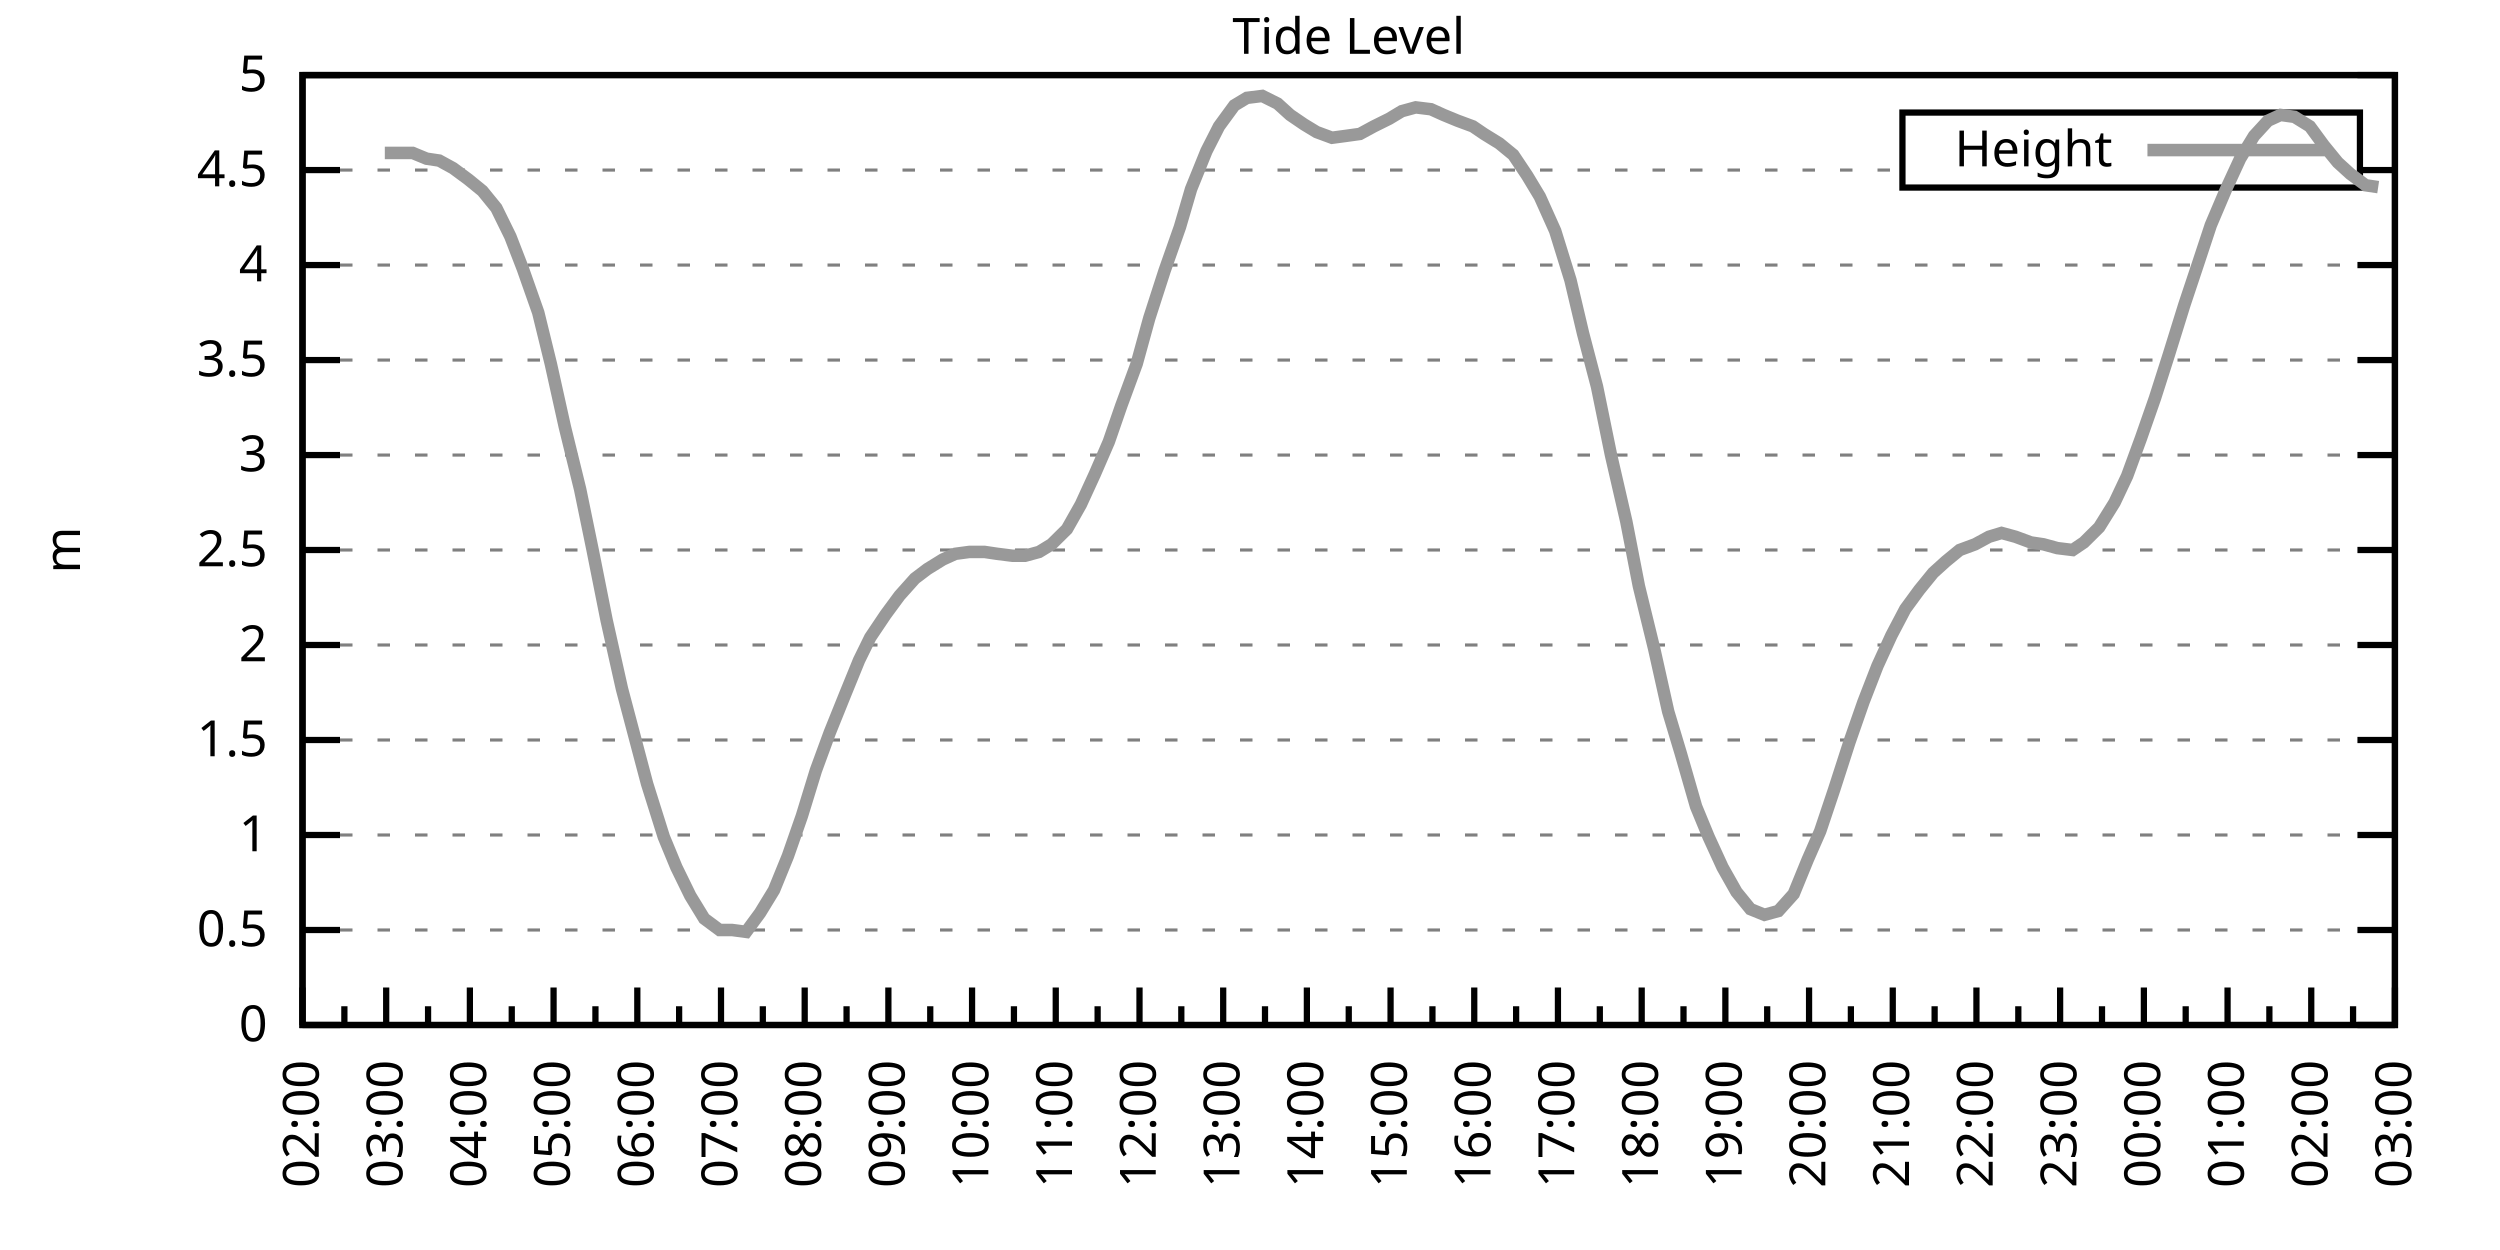
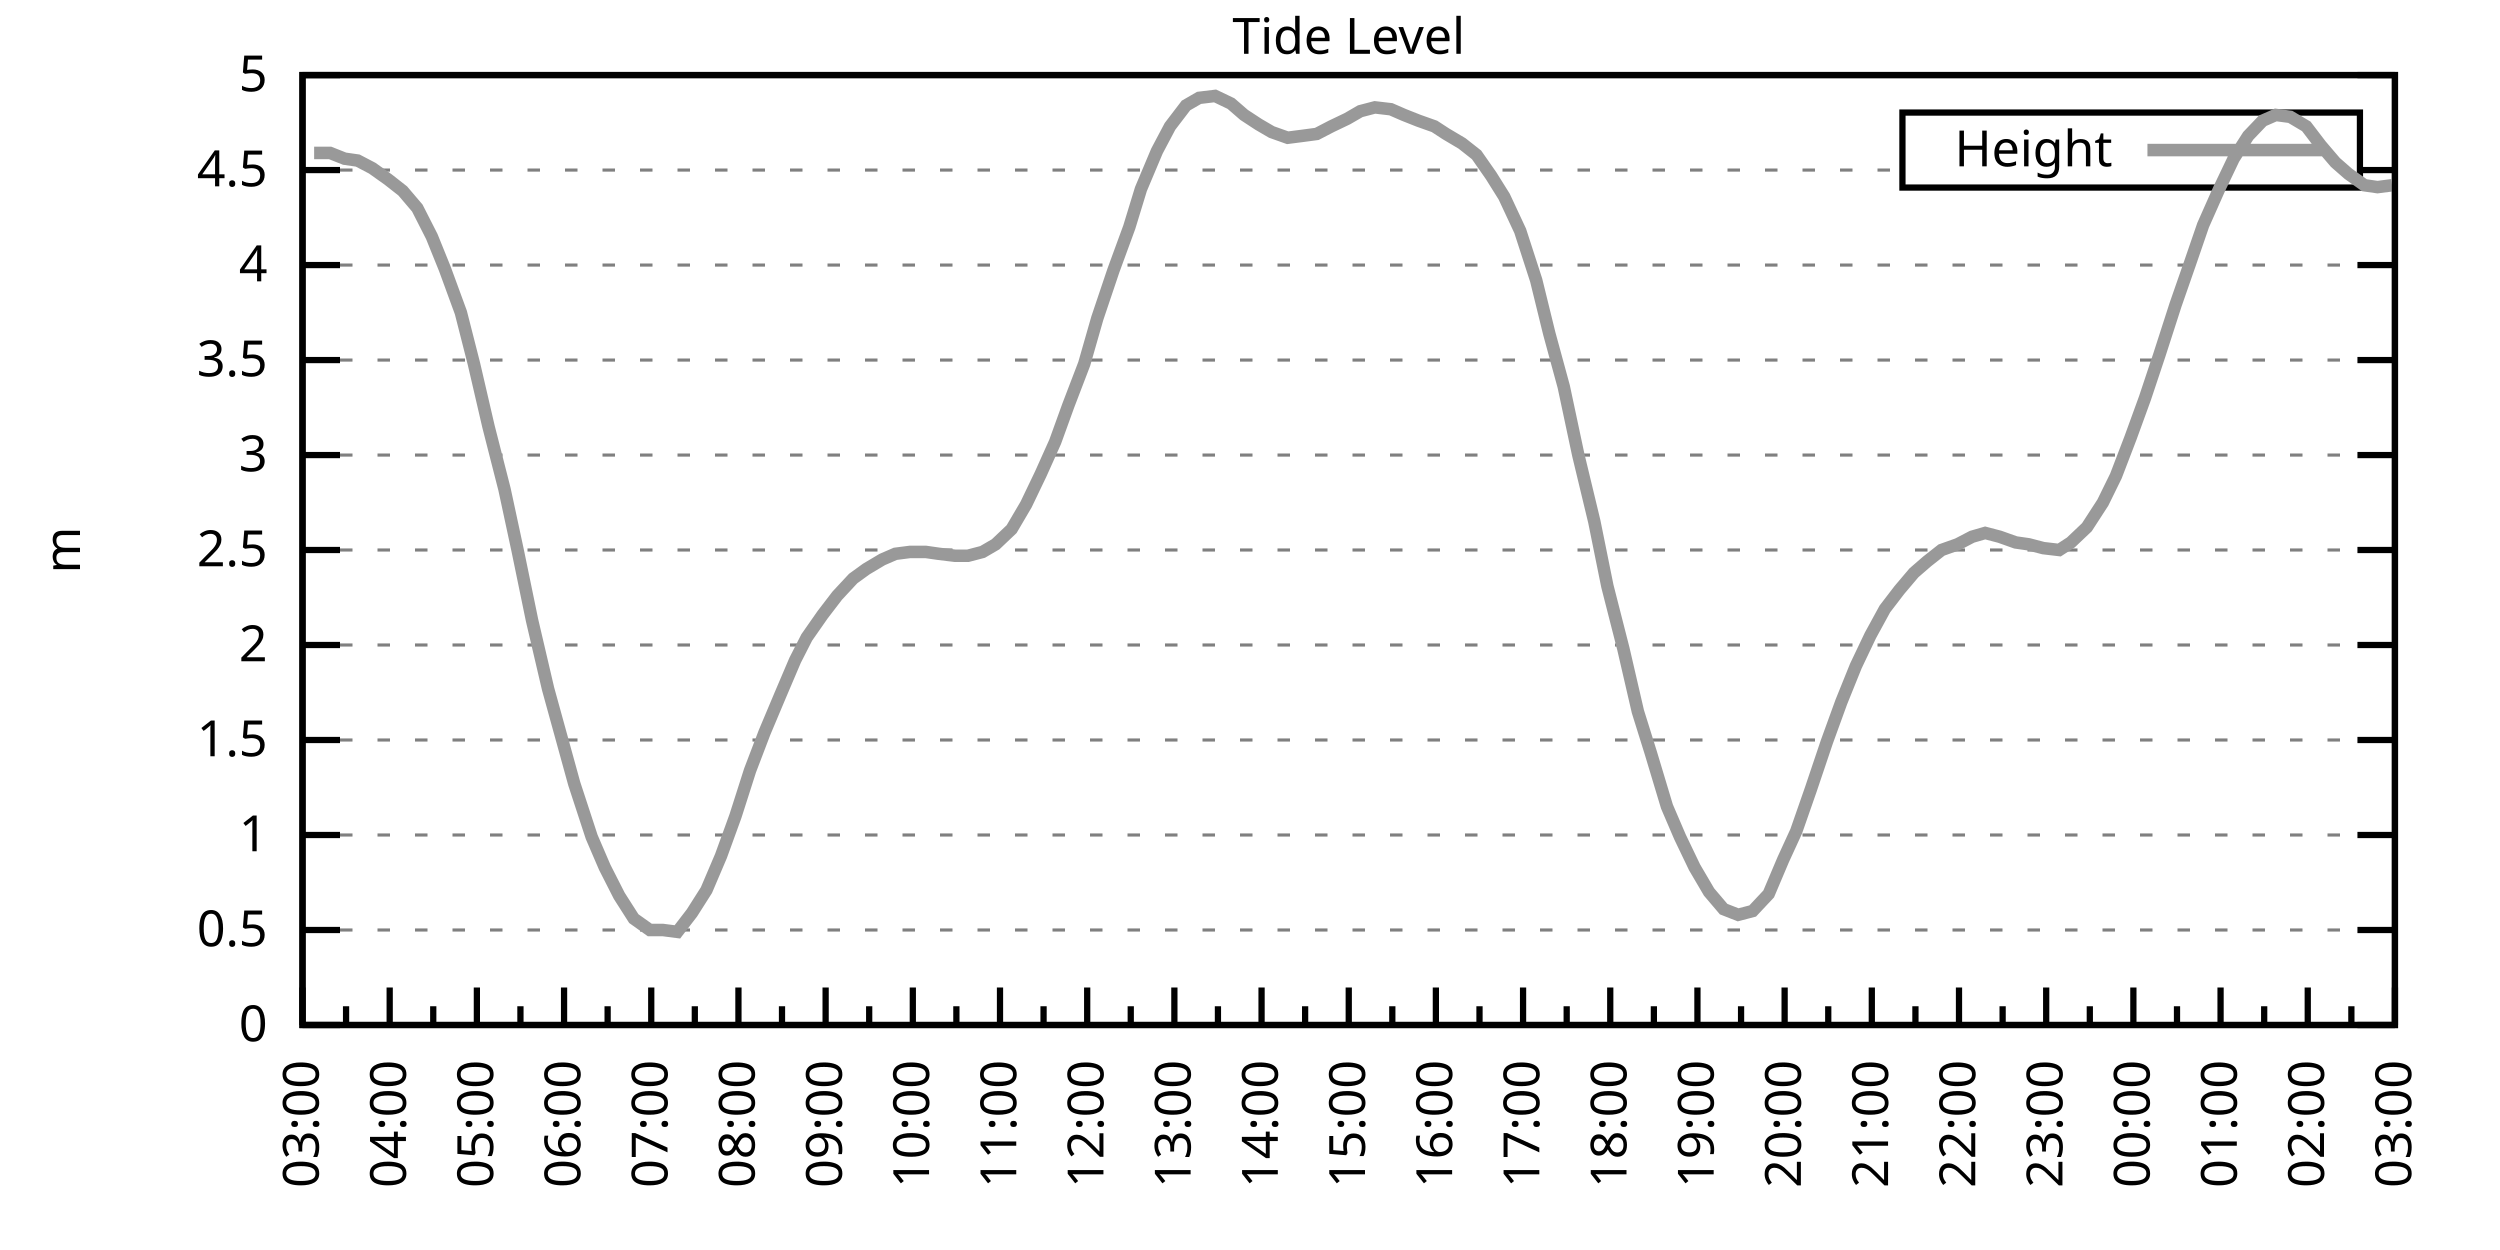
<svg xmlns="http://www.w3.org/2000/svg" xmlns:xlink="http://www.w3.org/1999/xlink" width="400" height="200" viewBox="0 0 400 200">
  <g id="gnuplot_canvas">
    <rect x="0" y="0" width="400" height="200" fill="none" />
    <defs>
      <circle id="gpDot" r="0.5" stroke-width="0.5" stroke="currentColor" />
      <path id="gpPt0" stroke-width="0.333" stroke="currentColor" d="M-1,0 h2 M0,-1 v2" />
      <path id="gpPt1" stroke-width="0.333" stroke="currentColor" d="M-1,-1 L1,1 M1,-1 L-1,1" />
      <path id="gpPt2" stroke-width="0.333" stroke="currentColor" d="M-1,0 L1,0 M0,-1 L0,1 M-1,-1 L1,1 M-1,1 L1,-1" />
      <rect id="gpPt3" stroke-width="0.333" stroke="currentColor" x="-1" y="-1" width="2" height="2" />
      <rect id="gpPt4" stroke-width="0.333" stroke="currentColor" fill="currentColor" x="-1" y="-1" width="2" height="2" />
      <circle id="gpPt5" stroke-width="0.333" stroke="currentColor" cx="0" cy="0" r="1" />
      <use xlink:href="#gpPt5" id="gpPt6" fill="currentColor" stroke="none" />
      <path id="gpPt7" stroke-width="0.333" stroke="currentColor" d="M0,-1.33 L-1.33,0.67 L1.33,0.67 z" />
      <use xlink:href="#gpPt7" id="gpPt8" fill="currentColor" stroke="none" />
      <use xlink:href="#gpPt7" id="gpPt9" stroke="currentColor" transform="rotate(180)" />
      <use xlink:href="#gpPt9" id="gpPt10" fill="currentColor" stroke="none" />
      <use xlink:href="#gpPt3" id="gpPt11" stroke="currentColor" transform="rotate(45)" />
      <use xlink:href="#gpPt11" id="gpPt12" fill="currentColor" stroke="none" />
      <path id="gpPt13" stroke-width="0.333" stroke="currentColor" d="M0,1.330 L1.265,0.411 L0.782,-1.067 L-0.782,-1.076 L-1.265,0.411 z" />
      <use xlink:href="#gpPt13" id="gpPt14" fill="currentColor" stroke="none" />
      <filter id="textbox" filterUnits="objectBoundingBox" x="0" y="0" height="1" width="1">
        <feFlood flood-color="white" flood-opacity="1" result="bgnd" />
        <feComposite in="SourceGraphic" in2="bgnd" operator="atop" />
      </filter>
      <filter id="greybox" filterUnits="objectBoundingBox" x="0" y="0" height="1" width="1">
        <feFlood flood-color="lightgrey" flood-opacity="1" result="grey" />
        <feComposite in="SourceGraphic" in2="grey" operator="atop" />
      </filter>
    </defs>
    <g fill="none" color="white" stroke="currentColor" stroke-width="1.00" stroke-linecap="butt" stroke-linejoin="miter">
</g>
    <g fill="none" color="black" stroke="currentColor" stroke-width="1.00" stroke-linecap="butt" stroke-linejoin="miter">
      <g stroke="none" shape-rendering="crispEdges">
        <polygon fill="rgb(255, 255, 255)" points="48.40,164.00 383.18,164.00 383.18,12.02 48.40,12.02 " />
      </g>
    </g>
    <g fill="none" color="black" stroke="currentColor" stroke-width="1.00" stroke-linecap="butt" stroke-linejoin="miter">
</g>
    <g fill="none" color="black" stroke="black" stroke-width="0.50" stroke-linecap="butt" stroke-linejoin="miter">
</g>
    <g fill="none" color="gray" stroke="currentColor" stroke-width="0.50" stroke-linecap="butt" stroke-linejoin="miter">
      <path stroke="gray" stroke-dasharray="2,4" class="gridline" d="M48.40,164.00 L383.19,164.00  " />
    </g>
    <g fill="none" color="gray" stroke="gray" stroke-width="1.00" stroke-linecap="butt" stroke-linejoin="miter">
</g>
    <g fill="none" color="black" stroke="currentColor" stroke-width="1.00" stroke-linecap="butt" stroke-linejoin="miter">
      <path stroke="black" d="M48.40,164.00 L54.40,164.00 M383.19,164.00 L377.19,164.00  " />
      <g transform="translate(42.80,166.60)" stroke="none" fill="black" font-family="Sans" font-size="8.00" text-anchor="end">
        <text>
          <tspan font-family="Sans"> 0</tspan>
        </text>
      </g>
    </g>
    <g fill="none" color="black" stroke="currentColor" stroke-width="1.00" stroke-linecap="butt" stroke-linejoin="miter">
</g>
    <g fill="none" color="black" stroke="black" stroke-width="0.50" stroke-linecap="butt" stroke-linejoin="miter">
</g>
    <g fill="none" color="gray" stroke="currentColor" stroke-width="0.50" stroke-linecap="butt" stroke-linejoin="miter">
      <path stroke="gray" stroke-dasharray="2,4" class="gridline" d="M48.40,148.80 L383.19,148.80  " />
    </g>
    <g fill="none" color="gray" stroke="gray" stroke-width="1.00" stroke-linecap="butt" stroke-linejoin="miter">
</g>
    <g fill="none" color="black" stroke="currentColor" stroke-width="1.00" stroke-linecap="butt" stroke-linejoin="miter">
      <path stroke="black" d="M48.40,148.80 L54.40,148.80 M383.19,148.80 L377.19,148.80  " />
      <g transform="translate(42.80,151.40)" stroke="none" fill="black" font-family="Sans" font-size="8.00" text-anchor="end">
        <text>
          <tspan font-family="Sans"> 0.5</tspan>
        </text>
      </g>
    </g>
    <g fill="none" color="black" stroke="currentColor" stroke-width="1.00" stroke-linecap="butt" stroke-linejoin="miter">
</g>
    <g fill="none" color="black" stroke="black" stroke-width="0.50" stroke-linecap="butt" stroke-linejoin="miter">
</g>
    <g fill="none" color="gray" stroke="currentColor" stroke-width="0.50" stroke-linecap="butt" stroke-linejoin="miter">
      <path stroke="gray" stroke-dasharray="2,4" class="gridline" d="M48.40,133.60 L383.19,133.60  " />
    </g>
    <g fill="none" color="gray" stroke="gray" stroke-width="1.00" stroke-linecap="butt" stroke-linejoin="miter">
</g>
    <g fill="none" color="black" stroke="currentColor" stroke-width="1.00" stroke-linecap="butt" stroke-linejoin="miter">
      <path stroke="black" d="M48.40,133.60 L54.40,133.60 M383.19,133.60 L377.19,133.60  " />
      <g transform="translate(42.80,136.20)" stroke="none" fill="black" font-family="Sans" font-size="8.00" text-anchor="end">
        <text>
          <tspan font-family="Sans"> 1</tspan>
        </text>
      </g>
    </g>
    <g fill="none" color="black" stroke="currentColor" stroke-width="1.00" stroke-linecap="butt" stroke-linejoin="miter">
</g>
    <g fill="none" color="black" stroke="black" stroke-width="0.50" stroke-linecap="butt" stroke-linejoin="miter">
</g>
    <g fill="none" color="gray" stroke="currentColor" stroke-width="0.50" stroke-linecap="butt" stroke-linejoin="miter">
      <path stroke="gray" stroke-dasharray="2,4" class="gridline" d="M48.40,118.40 L383.19,118.40  " />
    </g>
    <g fill="none" color="gray" stroke="gray" stroke-width="1.00" stroke-linecap="butt" stroke-linejoin="miter">
</g>
    <g fill="none" color="black" stroke="currentColor" stroke-width="1.00" stroke-linecap="butt" stroke-linejoin="miter">
      <path stroke="black" d="M48.40,118.40 L54.40,118.40 M383.19,118.40 L377.19,118.40  " />
      <g transform="translate(42.80,121.00)" stroke="none" fill="black" font-family="Sans" font-size="8.00" text-anchor="end">
        <text>
          <tspan font-family="Sans"> 1.5</tspan>
        </text>
      </g>
    </g>
    <g fill="none" color="black" stroke="currentColor" stroke-width="1.00" stroke-linecap="butt" stroke-linejoin="miter">
</g>
    <g fill="none" color="black" stroke="black" stroke-width="0.50" stroke-linecap="butt" stroke-linejoin="miter">
</g>
    <g fill="none" color="gray" stroke="currentColor" stroke-width="0.50" stroke-linecap="butt" stroke-linejoin="miter">
      <path stroke="gray" stroke-dasharray="2,4" class="gridline" d="M48.40,103.20 L383.19,103.20  " />
    </g>
    <g fill="none" color="gray" stroke="gray" stroke-width="1.00" stroke-linecap="butt" stroke-linejoin="miter">
</g>
    <g fill="none" color="black" stroke="currentColor" stroke-width="1.00" stroke-linecap="butt" stroke-linejoin="miter">
      <path stroke="black" d="M48.40,103.20 L54.40,103.20 M383.19,103.20 L377.19,103.20  " />
      <g transform="translate(42.80,105.80)" stroke="none" fill="black" font-family="Sans" font-size="8.00" text-anchor="end">
        <text>
          <tspan font-family="Sans"> 2</tspan>
        </text>
      </g>
    </g>
    <g fill="none" color="black" stroke="currentColor" stroke-width="1.00" stroke-linecap="butt" stroke-linejoin="miter">
</g>
    <g fill="none" color="black" stroke="black" stroke-width="0.50" stroke-linecap="butt" stroke-linejoin="miter">
</g>
    <g fill="none" color="gray" stroke="currentColor" stroke-width="0.50" stroke-linecap="butt" stroke-linejoin="miter">
      <path stroke="gray" stroke-dasharray="2,4" class="gridline" d="M48.40,88.00 L383.19,88.00  " />
    </g>
    <g fill="none" color="gray" stroke="gray" stroke-width="1.00" stroke-linecap="butt" stroke-linejoin="miter">
</g>
    <g fill="none" color="black" stroke="currentColor" stroke-width="1.00" stroke-linecap="butt" stroke-linejoin="miter">
      <path stroke="black" d="M48.40,88.00 L54.40,88.00 M383.19,88.00 L377.19,88.00  " />
      <g transform="translate(42.80,90.60)" stroke="none" fill="black" font-family="Sans" font-size="8.00" text-anchor="end">
        <text>
          <tspan font-family="Sans"> 2.5</tspan>
        </text>
      </g>
    </g>
    <g fill="none" color="black" stroke="currentColor" stroke-width="1.00" stroke-linecap="butt" stroke-linejoin="miter">
</g>
    <g fill="none" color="black" stroke="black" stroke-width="0.50" stroke-linecap="butt" stroke-linejoin="miter">
</g>
    <g fill="none" color="gray" stroke="currentColor" stroke-width="0.50" stroke-linecap="butt" stroke-linejoin="miter">
      <path stroke="gray" stroke-dasharray="2,4" class="gridline" d="M48.40,72.81 L383.19,72.81  " />
    </g>
    <g fill="none" color="gray" stroke="gray" stroke-width="1.00" stroke-linecap="butt" stroke-linejoin="miter">
</g>
    <g fill="none" color="black" stroke="currentColor" stroke-width="1.00" stroke-linecap="butt" stroke-linejoin="miter">
      <path stroke="black" d="M48.40,72.81 L54.40,72.81 M383.19,72.81 L377.19,72.81  " />
      <g transform="translate(42.80,75.41)" stroke="none" fill="black" font-family="Sans" font-size="8.00" text-anchor="end">
        <text>
          <tspan font-family="Sans"> 3</tspan>
        </text>
      </g>
    </g>
    <g fill="none" color="black" stroke="currentColor" stroke-width="1.00" stroke-linecap="butt" stroke-linejoin="miter">
</g>
    <g fill="none" color="black" stroke="black" stroke-width="0.50" stroke-linecap="butt" stroke-linejoin="miter">
</g>
    <g fill="none" color="gray" stroke="currentColor" stroke-width="0.50" stroke-linecap="butt" stroke-linejoin="miter">
      <path stroke="gray" stroke-dasharray="2,4" class="gridline" d="M48.40,57.61 L383.19,57.61  " />
    </g>
    <g fill="none" color="gray" stroke="gray" stroke-width="1.00" stroke-linecap="butt" stroke-linejoin="miter">
</g>
    <g fill="none" color="black" stroke="currentColor" stroke-width="1.00" stroke-linecap="butt" stroke-linejoin="miter">
      <path stroke="black" d="M48.40,57.61 L54.40,57.61 M383.19,57.61 L377.19,57.61  " />
      <g transform="translate(42.80,60.21)" stroke="none" fill="black" font-family="Sans" font-size="8.00" text-anchor="end">
        <text>
          <tspan font-family="Sans"> 3.5</tspan>
        </text>
      </g>
    </g>
    <g fill="none" color="black" stroke="currentColor" stroke-width="1.00" stroke-linecap="butt" stroke-linejoin="miter">
</g>
    <g fill="none" color="black" stroke="black" stroke-width="0.50" stroke-linecap="butt" stroke-linejoin="miter">
</g>
    <g fill="none" color="gray" stroke="currentColor" stroke-width="0.50" stroke-linecap="butt" stroke-linejoin="miter">
      <path stroke="gray" stroke-dasharray="2,4" class="gridline" d="M48.40,42.41 L383.19,42.41  " />
    </g>
    <g fill="none" color="gray" stroke="gray" stroke-width="1.00" stroke-linecap="butt" stroke-linejoin="miter">
</g>
    <g fill="none" color="black" stroke="currentColor" stroke-width="1.00" stroke-linecap="butt" stroke-linejoin="miter">
      <path stroke="black" d="M48.40,42.41 L54.40,42.41 M383.19,42.41 L377.19,42.41  " />
      <g transform="translate(42.80,45.01)" stroke="none" fill="black" font-family="Sans" font-size="8.00" text-anchor="end">
        <text>
          <tspan font-family="Sans"> 4</tspan>
        </text>
      </g>
    </g>
    <g fill="none" color="black" stroke="currentColor" stroke-width="1.00" stroke-linecap="butt" stroke-linejoin="miter">
</g>
    <g fill="none" color="black" stroke="black" stroke-width="0.50" stroke-linecap="butt" stroke-linejoin="miter">
</g>
    <g fill="none" color="gray" stroke="currentColor" stroke-width="0.50" stroke-linecap="butt" stroke-linejoin="miter">
      <path stroke="gray" stroke-dasharray="2,4" class="gridline" d="M48.40,27.21 L304.39,27.21 M377.59,27.21 L383.19,27.21  " />
    </g>
    <g fill="none" color="gray" stroke="gray" stroke-width="1.00" stroke-linecap="butt" stroke-linejoin="miter">
</g>
    <g fill="none" color="black" stroke="currentColor" stroke-width="1.00" stroke-linecap="butt" stroke-linejoin="miter">
      <path stroke="black" d="M48.40,27.21 L54.40,27.21 M383.19,27.21 L377.19,27.21  " />
      <g transform="translate(42.80,29.81)" stroke="none" fill="black" font-family="Sans" font-size="8.00" text-anchor="end">
        <text>
          <tspan font-family="Sans"> 4.5</tspan>
        </text>
      </g>
    </g>
    <g fill="none" color="black" stroke="currentColor" stroke-width="1.00" stroke-linecap="butt" stroke-linejoin="miter">
</g>
    <g fill="none" color="black" stroke="black" stroke-width="0.50" stroke-linecap="butt" stroke-linejoin="miter">
</g>
    <g fill="none" color="gray" stroke="currentColor" stroke-width="0.50" stroke-linecap="butt" stroke-linejoin="miter">
      <path stroke="gray" stroke-dasharray="2,4" class="gridline" d="M48.40,12.01 L383.19,12.01  " />
    </g>
    <g fill="none" color="gray" stroke="gray" stroke-width="1.00" stroke-linecap="butt" stroke-linejoin="miter">
</g>
    <g fill="none" color="black" stroke="currentColor" stroke-width="1.00" stroke-linecap="butt" stroke-linejoin="miter">
      <path stroke="black" d="M48.40,12.01 L54.40,12.01 M383.19,12.01 L377.19,12.01  " />
      <g transform="translate(42.80,14.61)" stroke="none" fill="black" font-family="Sans" font-size="8.00" text-anchor="end">
        <text>
          <tspan font-family="Sans"> 5</tspan>
        </text>
      </g>
    </g>
    <g fill="none" color="black" stroke="currentColor" stroke-width="1.00" stroke-linecap="butt" stroke-linejoin="miter">
      <path stroke="black" d="M48.40,164.00 L48.40,158.00  " />
      <g transform="translate(51.00,169.60) rotate(270)" stroke="none" fill="black" font-family="Sans" font-size="8.00" text-anchor="end">
        <text>
+           <tspan font-family="Sans">03:00</tspan>
+         </text>
+       </g>
+     </g>
+     <g fill="none" color="black" stroke="currentColor" stroke-width="1.00" stroke-linecap="butt" stroke-linejoin="miter">
+       <path stroke="black" d="M55.37,164.00 L55.37,161.00 M62.35,164.00 L62.35,158.00  " />
+       <g transform="translate(64.95,169.60) rotate(270)" stroke="none" fill="black" font-family="Sans" font-size="8.00" text-anchor="end">
+         <text>
+           <tspan font-family="Sans">04:00</tspan>
+         </text>
+       </g>
+     </g>
+     <g fill="none" color="black" stroke="currentColor" stroke-width="1.00" stroke-linecap="butt" stroke-linejoin="miter">
+       <path stroke="black" d="M69.32,164.00 L69.32,161.00 M76.30,164.00 L76.30,158.00  " />
+       <g transform="translate(78.90,169.60) rotate(270)" stroke="none" fill="black" font-family="Sans" font-size="8.00" text-anchor="end">
+         <text>
+           <tspan font-family="Sans">05:00</tspan>
+         </text>
+       </g>
+     </g>
+     <g fill="none" color="black" stroke="currentColor" stroke-width="1.00" stroke-linecap="butt" stroke-linejoin="miter">
+       <path stroke="black" d="M83.27,164.00 L83.27,161.00 M90.25,164.00 L90.25,158.00  " />
+       <g transform="translate(92.85,169.60) rotate(270)" stroke="none" fill="black" font-family="Sans" font-size="8.00" text-anchor="end">
+         <text>
+           <tspan font-family="Sans">06:00</tspan>
+         </text>
+       </g>
+     </g>
+     <g fill="none" color="black" stroke="currentColor" stroke-width="1.00" stroke-linecap="butt" stroke-linejoin="miter">
+       <path stroke="black" d="M97.22,164.00 L97.22,161.00 M104.20,164.00 L104.20,158.00  " />
+       <g transform="translate(106.80,169.60) rotate(270)" stroke="none" fill="black" font-family="Sans" font-size="8.00" text-anchor="end">
+         <text>
+           <tspan font-family="Sans">07:00</tspan>
+         </text>
+       </g>
+     </g>
+     <g fill="none" color="black" stroke="currentColor" stroke-width="1.00" stroke-linecap="butt" stroke-linejoin="miter">
+       <path stroke="black" d="M111.17,164.00 L111.17,161.00 M118.15,164.00 L118.15,158.00  " />
+       <g transform="translate(120.75,169.60) rotate(270)" stroke="none" fill="black" font-family="Sans" font-size="8.00" text-anchor="end">
+         <text>
+           <tspan font-family="Sans">08:00</tspan>
+         </text>
+       </g>
+     </g>
+     <g fill="none" color="black" stroke="currentColor" stroke-width="1.00" stroke-linecap="butt" stroke-linejoin="miter">
+       <path stroke="black" d="M125.12,164.00 L125.12,161.00 M132.10,164.00 L132.10,158.00  " />
+       <g transform="translate(134.70,169.60) rotate(270)" stroke="none" fill="black" font-family="Sans" font-size="8.00" text-anchor="end">
+         <text>
+           <tspan font-family="Sans">09:00</tspan>
+         </text>
+       </g>
+     </g>
+     <g fill="none" color="black" stroke="currentColor" stroke-width="1.00" stroke-linecap="butt" stroke-linejoin="miter">
+       <path stroke="black" d="M139.07,164.00 L139.07,161.00 M146.05,164.00 L146.05,158.00  " />
+       <g transform="translate(148.65,169.60) rotate(270)" stroke="none" fill="black" font-family="Sans" font-size="8.00" text-anchor="end">
+         <text>
+           <tspan font-family="Sans">10:00</tspan>
+         </text>
+       </g>
+     </g>
+     <g fill="none" color="black" stroke="currentColor" stroke-width="1.00" stroke-linecap="butt" stroke-linejoin="miter">
+       <path stroke="black" d="M153.02,164.00 L153.02,161.00 M160.00,164.00 L160.00,158.00  " />
+       <g transform="translate(162.60,169.60) rotate(270)" stroke="none" fill="black" font-family="Sans" font-size="8.00" text-anchor="end">
+         <text>
+           <tspan font-family="Sans">11:00</tspan>
+         </text>
+       </g>
+     </g>
+     <g fill="none" color="black" stroke="currentColor" stroke-width="1.00" stroke-linecap="butt" stroke-linejoin="miter">
+       <path stroke="black" d="M166.97,164.00 L166.97,161.00 M173.95,164.00 L173.95,158.00  " />
+       <g transform="translate(176.55,169.60) rotate(270)" stroke="none" fill="black" font-family="Sans" font-size="8.00" text-anchor="end">
+         <text>
+           <tspan font-family="Sans">12:00</tspan>
+         </text>
+       </g>
+     </g>
+     <g fill="none" color="black" stroke="currentColor" stroke-width="1.00" stroke-linecap="butt" stroke-linejoin="miter">
+       <path stroke="black" d="M180.92,164.00 L180.92,161.00 M187.90,164.00 L187.90,158.00  " />
+       <g transform="translate(190.50,169.60) rotate(270)" stroke="none" fill="black" font-family="Sans" font-size="8.00" text-anchor="end">
+         <text>
+           <tspan font-family="Sans">13:00</tspan>
+         </text>
+       </g>
+     </g>
+     <g fill="none" color="black" stroke="currentColor" stroke-width="1.00" stroke-linecap="butt" stroke-linejoin="miter">
+       <path stroke="black" d="M194.87,164.00 L194.87,161.00 M201.85,164.00 L201.85,158.00  " />
+       <g transform="translate(204.45,169.60) rotate(270)" stroke="none" fill="black" font-family="Sans" font-size="8.00" text-anchor="end">
+         <text>
+           <tspan font-family="Sans">14:00</tspan>
+         </text>
+       </g>
+     </g>
+     <g fill="none" color="black" stroke="currentColor" stroke-width="1.00" stroke-linecap="butt" stroke-linejoin="miter">
+       <path stroke="black" d="M208.82,164.00 L208.82,161.00 M215.80,164.00 L215.80,158.00  " />
+       <g transform="translate(218.40,169.60) rotate(270)" stroke="none" fill="black" font-family="Sans" font-size="8.00" text-anchor="end">
+         <text>
+           <tspan font-family="Sans">15:00</tspan>
+         </text>
+       </g>
+     </g>
+     <g fill="none" color="black" stroke="currentColor" stroke-width="1.00" stroke-linecap="butt" stroke-linejoin="miter">
+       <path stroke="black" d="M222.77,164.00 L222.77,161.00 M229.74,164.00 L229.74,158.00  " />
+       <g transform="translate(232.34,169.60) rotate(270)" stroke="none" fill="black" font-family="Sans" font-size="8.00" text-anchor="end">
+         <text>
+           <tspan font-family="Sans">16:00</tspan>
+         </text>
+       </g>
+     </g>
+     <g fill="none" color="black" stroke="currentColor" stroke-width="1.00" stroke-linecap="butt" stroke-linejoin="miter">
+       <path stroke="black" d="M236.72,164.00 L236.72,161.00 M243.69,164.00 L243.69,158.00  " />
+       <g transform="translate(246.29,169.60) rotate(270)" stroke="none" fill="black" font-family="Sans" font-size="8.00" text-anchor="end">
+         <text>
+           <tspan font-family="Sans">17:00</tspan>
+         </text>
+       </g>
+     </g>
+     <g fill="none" color="black" stroke="currentColor" stroke-width="1.00" stroke-linecap="butt" stroke-linejoin="miter">
+       <path stroke="black" d="M250.67,164.00 L250.67,161.00 M257.64,164.00 L257.64,158.00  " />
+       <g transform="translate(260.24,169.60) rotate(270)" stroke="none" fill="black" font-family="Sans" font-size="8.00" text-anchor="end">
+         <text>
+           <tspan font-family="Sans">18:00</tspan>
+         </text>
+       </g>
+     </g>
+     <g fill="none" color="black" stroke="currentColor" stroke-width="1.00" stroke-linecap="butt" stroke-linejoin="miter">
+       <path stroke="black" d="M264.62,164.00 L264.62,161.00 M271.59,164.00 L271.59,158.00  " />
+       <g transform="translate(274.19,169.60) rotate(270)" stroke="none" fill="black" font-family="Sans" font-size="8.00" text-anchor="end">
+         <text>
+           <tspan font-family="Sans">19:00</tspan>
+         </text>
+       </g>
+     </g>
+     <g fill="none" color="black" stroke="currentColor" stroke-width="1.00" stroke-linecap="butt" stroke-linejoin="miter">
+       <path stroke="black" d="M278.57,164.00 L278.57,161.00 M285.54,164.00 L285.54,158.00  " />
+       <g transform="translate(288.14,169.60) rotate(270)" stroke="none" fill="black" font-family="Sans" font-size="8.00" text-anchor="end">
+         <text>
+           <tspan font-family="Sans">20:00</tspan>
+         </text>
+       </g>
+     </g>
+     <g fill="none" color="black" stroke="currentColor" stroke-width="1.00" stroke-linecap="butt" stroke-linejoin="miter">
+       <path stroke="black" d="M292.52,164.00 L292.52,161.00 M299.49,164.00 L299.49,158.00  " />
+       <g transform="translate(302.09,169.60) rotate(270)" stroke="none" fill="black" font-family="Sans" font-size="8.00" text-anchor="end">
+         <text>
+           <tspan font-family="Sans">21:00</tspan>
+         </text>
+       </g>
+     </g>
+     <g fill="none" color="black" stroke="currentColor" stroke-width="1.00" stroke-linecap="butt" stroke-linejoin="miter">
+       <path stroke="black" d="M306.47,164.00 L306.47,161.00 M313.44,164.00 L313.44,158.00  " />
+       <g transform="translate(316.04,169.60) rotate(270)" stroke="none" fill="black" font-family="Sans" font-size="8.00" text-anchor="end">
+         <text>
+           <tspan font-family="Sans">22:00</tspan>
+         </text>
+       </g>
+     </g>
+     <g fill="none" color="black" stroke="currentColor" stroke-width="1.00" stroke-linecap="butt" stroke-linejoin="miter">
+       <path stroke="black" d="M320.42,164.00 L320.42,161.00 M327.39,164.00 L327.39,158.00  " />
+       <g transform="translate(329.99,169.60) rotate(270)" stroke="none" fill="black" font-family="Sans" font-size="8.00" text-anchor="end">
+         <text>
+           <tspan font-family="Sans">23:00</tspan>
+         </text>
+       </g>
+     </g>
+     <g fill="none" color="black" stroke="currentColor" stroke-width="1.00" stroke-linecap="butt" stroke-linejoin="miter">
+       <path stroke="black" d="M334.37,164.00 L334.37,161.00 M341.34,164.00 L341.34,158.00  " />
+       <g transform="translate(343.94,169.60) rotate(270)" stroke="none" fill="black" font-family="Sans" font-size="8.00" text-anchor="end">
+         <text>
+           <tspan font-family="Sans">00:00</tspan>
+         </text>
+       </g>
+     </g>
+     <g fill="none" color="black" stroke="currentColor" stroke-width="1.00" stroke-linecap="butt" stroke-linejoin="miter">
+       <path stroke="black" d="M348.32,164.00 L348.32,161.00 M355.29,164.00 L355.29,158.00  " />
+       <g transform="translate(357.89,169.60) rotate(270)" stroke="none" fill="black" font-family="Sans" font-size="8.00" text-anchor="end">
+         <text>
+           <tspan font-family="Sans">01:00</tspan>
+         </text>
+       </g>
+     </g>
+     <g fill="none" color="black" stroke="currentColor" stroke-width="1.00" stroke-linecap="butt" stroke-linejoin="miter">
+       <path stroke="black" d="M362.27,164.00 L362.27,161.00 M369.24,164.00 L369.24,158.00  " />
+       <g transform="translate(371.84,169.60) rotate(270)" stroke="none" fill="black" font-family="Sans" font-size="8.00" text-anchor="end">
+         <text>
          <tspan font-family="Sans">02:00</tspan>
        </text>
      </g>
    </g>
    <g fill="none" color="black" stroke="currentColor" stroke-width="1.00" stroke-linecap="butt" stroke-linejoin="miter">
-       <path stroke="black" d="M55.10,164.00 L55.10,161.00 M61.79,164.00 L61.79,158.00  " />
-       <g transform="translate(64.39,169.60) rotate(270)" stroke="none" fill="black" font-family="Sans" font-size="8.00" text-anchor="end">
-         <text>
-           <tspan font-family="Sans">03:00</tspan>
-         </text>
-       </g>
-     </g>
-     <g fill="none" color="black" stroke="currentColor" stroke-width="1.00" stroke-linecap="butt" stroke-linejoin="miter">
-       <path stroke="black" d="M68.49,164.00 L68.49,161.00 M75.18,164.00 L75.18,158.00  " />
-       <g transform="translate(77.78,169.60) rotate(270)" stroke="none" fill="black" font-family="Sans" font-size="8.00" text-anchor="end">
-         <text>
-           <tspan font-family="Sans">04:00</tspan>
-         </text>
-       </g>
-     </g>
-     <g fill="none" color="black" stroke="currentColor" stroke-width="1.00" stroke-linecap="butt" stroke-linejoin="miter">
-       <path stroke="black" d="M81.88,164.00 L81.88,161.00 M88.57,164.00 L88.57,158.00  " />
-       <g transform="translate(91.17,169.60) rotate(270)" stroke="none" fill="black" font-family="Sans" font-size="8.00" text-anchor="end">
-         <text>
-           <tspan font-family="Sans">05:00</tspan>
-         </text>
-       </g>
-     </g>
-     <g fill="none" color="black" stroke="currentColor" stroke-width="1.00" stroke-linecap="butt" stroke-linejoin="miter">
-       <path stroke="black" d="M95.27,164.00 L95.27,161.00 M101.97,164.00 L101.97,158.00  " />
-       <g transform="translate(104.57,169.60) rotate(270)" stroke="none" fill="black" font-family="Sans" font-size="8.00" text-anchor="end">
-         <text>
-           <tspan font-family="Sans">06:00</tspan>
-         </text>
-       </g>
-     </g>
-     <g fill="none" color="black" stroke="currentColor" stroke-width="1.00" stroke-linecap="butt" stroke-linejoin="miter">
-       <path stroke="black" d="M108.66,164.00 L108.66,161.00 M115.36,164.00 L115.36,158.00  " />
-       <g transform="translate(117.96,169.60) rotate(270)" stroke="none" fill="black" font-family="Sans" font-size="8.00" text-anchor="end">
-         <text>
-           <tspan font-family="Sans">07:00</tspan>
-         </text>
-       </g>
-     </g>
-     <g fill="none" color="black" stroke="currentColor" stroke-width="1.00" stroke-linecap="butt" stroke-linejoin="miter">
-       <path stroke="black" d="M122.05,164.00 L122.05,161.00 M128.75,164.00 L128.75,158.00  " />
-       <g transform="translate(131.35,169.60) rotate(270)" stroke="none" fill="black" font-family="Sans" font-size="8.00" text-anchor="end">
-         <text>
-           <tspan font-family="Sans">08:00</tspan>
-         </text>
-       </g>
-     </g>
-     <g fill="none" color="black" stroke="currentColor" stroke-width="1.00" stroke-linecap="butt" stroke-linejoin="miter">
-       <path stroke="black" d="M135.45,164.00 L135.45,161.00 M142.14,164.00 L142.14,158.00  " />
-       <g transform="translate(144.74,169.60) rotate(270)" stroke="none" fill="black" font-family="Sans" font-size="8.00" text-anchor="end">
-         <text>
-           <tspan font-family="Sans">09:00</tspan>
-         </text>
-       </g>
-     </g>
-     <g fill="none" color="black" stroke="currentColor" stroke-width="1.00" stroke-linecap="butt" stroke-linejoin="miter">
-       <path stroke="black" d="M148.84,164.00 L148.84,161.00 M155.53,164.00 L155.53,158.00  " />
-       <g transform="translate(158.13,169.60) rotate(270)" stroke="none" fill="black" font-family="Sans" font-size="8.00" text-anchor="end">
-         <text>
-           <tspan font-family="Sans">10:00</tspan>
-         </text>
-       </g>
-     </g>
-     <g fill="none" color="black" stroke="currentColor" stroke-width="1.00" stroke-linecap="butt" stroke-linejoin="miter">
-       <path stroke="black" d="M162.23,164.00 L162.23,161.00 M168.92,164.00 L168.92,158.00  " />
-       <g transform="translate(171.52,169.60) rotate(270)" stroke="none" fill="black" font-family="Sans" font-size="8.00" text-anchor="end">
-         <text>
-           <tspan font-family="Sans">11:00</tspan>
-         </text>
-       </g>
-     </g>
-     <g fill="none" color="black" stroke="currentColor" stroke-width="1.00" stroke-linecap="butt" stroke-linejoin="miter">
-       <path stroke="black" d="M175.62,164.00 L175.62,161.00 M182.32,164.00 L182.32,158.00  " />
-       <g transform="translate(184.92,169.60) rotate(270)" stroke="none" fill="black" font-family="Sans" font-size="8.00" text-anchor="end">
-         <text>
-           <tspan font-family="Sans">12:00</tspan>
-         </text>
-       </g>
-     </g>
-     <g fill="none" color="black" stroke="currentColor" stroke-width="1.00" stroke-linecap="butt" stroke-linejoin="miter">
-       <path stroke="black" d="M189.01,164.00 L189.01,161.00 M195.71,164.00 L195.71,158.00  " />
-       <g transform="translate(198.31,169.60) rotate(270)" stroke="none" fill="black" font-family="Sans" font-size="8.00" text-anchor="end">
-         <text>
-           <tspan font-family="Sans">13:00</tspan>
-         </text>
-       </g>
-     </g>
-     <g fill="none" color="black" stroke="currentColor" stroke-width="1.00" stroke-linecap="butt" stroke-linejoin="miter">
-       <path stroke="black" d="M202.40,164.00 L202.40,161.00 M209.10,164.00 L209.10,158.00  " />
-       <g transform="translate(211.70,169.60) rotate(270)" stroke="none" fill="black" font-family="Sans" font-size="8.00" text-anchor="end">
-         <text>
-           <tspan font-family="Sans">14:00</tspan>
-         </text>
-       </g>
-     </g>
-     <g fill="none" color="black" stroke="currentColor" stroke-width="1.00" stroke-linecap="butt" stroke-linejoin="miter">
-       <path stroke="black" d="M215.80,164.00 L215.80,161.00 M222.49,164.00 L222.49,158.00  " />
-       <g transform="translate(225.09,169.60) rotate(270)" stroke="none" fill="black" font-family="Sans" font-size="8.00" text-anchor="end">
-         <text>
-           <tspan font-family="Sans">15:00</tspan>
-         </text>
-       </g>
-     </g>
-     <g fill="none" color="black" stroke="currentColor" stroke-width="1.00" stroke-linecap="butt" stroke-linejoin="miter">
-       <path stroke="black" d="M229.19,164.00 L229.19,161.00 M235.88,164.00 L235.88,158.00  " />
-       <g transform="translate(238.48,169.60) rotate(270)" stroke="none" fill="black" font-family="Sans" font-size="8.00" text-anchor="end">
-         <text>
-           <tspan font-family="Sans">16:00</tspan>
-         </text>
-       </g>
-     </g>
-     <g fill="none" color="black" stroke="currentColor" stroke-width="1.00" stroke-linecap="butt" stroke-linejoin="miter">
-       <path stroke="black" d="M242.58,164.00 L242.58,161.00 M249.27,164.00 L249.27,158.00  " />
-       <g transform="translate(251.87,169.60) rotate(270)" stroke="none" fill="black" font-family="Sans" font-size="8.00" text-anchor="end">
-         <text>
-           <tspan font-family="Sans">17:00</tspan>
-         </text>
-       </g>
-     </g>
-     <g fill="none" color="black" stroke="currentColor" stroke-width="1.00" stroke-linecap="butt" stroke-linejoin="miter">
-       <path stroke="black" d="M255.97,164.00 L255.97,161.00 M262.67,164.00 L262.67,158.00  " />
-       <g transform="translate(265.27,169.60) rotate(270)" stroke="none" fill="black" font-family="Sans" font-size="8.00" text-anchor="end">
-         <text>
-           <tspan font-family="Sans">18:00</tspan>
-         </text>
-       </g>
-     </g>
-     <g fill="none" color="black" stroke="currentColor" stroke-width="1.00" stroke-linecap="butt" stroke-linejoin="miter">
-       <path stroke="black" d="M269.36,164.00 L269.36,161.00 M276.06,164.00 L276.06,158.00  " />
-       <g transform="translate(278.66,169.60) rotate(270)" stroke="none" fill="black" font-family="Sans" font-size="8.00" text-anchor="end">
-         <text>
-           <tspan font-family="Sans">19:00</tspan>
-         </text>
-       </g>
-     </g>
-     <g fill="none" color="black" stroke="currentColor" stroke-width="1.00" stroke-linecap="butt" stroke-linejoin="miter">
-       <path stroke="black" d="M282.75,164.00 L282.75,161.00 M289.45,164.00 L289.45,158.00  " />
-       <g transform="translate(292.05,169.60) rotate(270)" stroke="none" fill="black" font-family="Sans" font-size="8.00" text-anchor="end">
-         <text>
-           <tspan font-family="Sans">20:00</tspan>
-         </text>
-       </g>
-     </g>
-     <g fill="none" color="black" stroke="currentColor" stroke-width="1.00" stroke-linecap="butt" stroke-linejoin="miter">
-       <path stroke="black" d="M296.14,164.00 L296.14,161.00 M302.84,164.00 L302.84,158.00  " />
-       <g transform="translate(305.44,169.60) rotate(270)" stroke="none" fill="black" font-family="Sans" font-size="8.00" text-anchor="end">
-         <text>
-           <tspan font-family="Sans">21:00</tspan>
-         </text>
-       </g>
-     </g>
-     <g fill="none" color="black" stroke="currentColor" stroke-width="1.00" stroke-linecap="butt" stroke-linejoin="miter">
-       <path stroke="black" d="M309.54,164.00 L309.54,161.00 M316.23,164.00 L316.23,158.00  " />
-       <g transform="translate(318.83,169.60) rotate(270)" stroke="none" fill="black" font-family="Sans" font-size="8.00" text-anchor="end">
-         <text>
-           <tspan font-family="Sans">22:00</tspan>
-         </text>
-       </g>
-     </g>
-     <g fill="none" color="black" stroke="currentColor" stroke-width="1.00" stroke-linecap="butt" stroke-linejoin="miter">
-       <path stroke="black" d="M322.93,164.00 L322.93,161.00 M329.62,164.00 L329.62,158.00  " />
-       <g transform="translate(332.22,169.60) rotate(270)" stroke="none" fill="black" font-family="Sans" font-size="8.00" text-anchor="end">
-         <text>
-           <tspan font-family="Sans">23:00</tspan>
-         </text>
-       </g>
-     </g>
-     <g fill="none" color="black" stroke="currentColor" stroke-width="1.00" stroke-linecap="butt" stroke-linejoin="miter">
-       <path stroke="black" d="M336.32,164.00 L336.32,161.00 M343.02,164.00 L343.02,158.00  " />
-       <g transform="translate(345.62,169.60) rotate(270)" stroke="none" fill="black" font-family="Sans" font-size="8.00" text-anchor="end">
-         <text>
-           <tspan font-family="Sans">00:00</tspan>
-         </text>
-       </g>
-     </g>
-     <g fill="none" color="black" stroke="currentColor" stroke-width="1.00" stroke-linecap="butt" stroke-linejoin="miter">
-       <path stroke="black" d="M349.71,164.00 L349.71,161.00 M356.41,164.00 L356.41,158.00  " />
-       <g transform="translate(359.01,169.60) rotate(270)" stroke="none" fill="black" font-family="Sans" font-size="8.00" text-anchor="end">
-         <text>
-           <tspan font-family="Sans">01:00</tspan>
-         </text>
-       </g>
-     </g>
-     <g fill="none" color="black" stroke="currentColor" stroke-width="1.00" stroke-linecap="butt" stroke-linejoin="miter">
-       <path stroke="black" d="M363.10,164.00 L363.10,161.00 M369.80,164.00 L369.80,158.00  " />
-       <g transform="translate(372.40,169.60) rotate(270)" stroke="none" fill="black" font-family="Sans" font-size="8.00" text-anchor="end">
-         <text>
-           <tspan font-family="Sans">02:00</tspan>
-         </text>
-       </g>
-     </g>
-     <g fill="none" color="black" stroke="currentColor" stroke-width="1.00" stroke-linecap="butt" stroke-linejoin="miter">
-       <path stroke="black" d="M376.49,164.00 L376.49,161.00 M383.19,164.00 L383.19,158.00  " />
+       <path stroke="black" d="M376.22,164.00 L376.22,161.00 M383.19,164.00 L383.19,158.00  " />
      <g transform="translate(385.79,169.60) rotate(270)" stroke="none" fill="black" font-family="Sans" font-size="8.00" text-anchor="end">
        <text>
          <tspan font-family="Sans">03:00</tspan>
        </text>
      </g>
    </g>
    <g fill="none" color="black" stroke="currentColor" stroke-width="1.00" stroke-linecap="butt" stroke-linejoin="miter">
</g>
    <g fill="none" color="black" stroke="currentColor" stroke-width="1.00" stroke-linecap="butt" stroke-linejoin="miter">
      <path stroke="black" d="M48.40,12.01 L48.40,164.00 L383.19,164.00 L383.19,12.01 L48.40,12.01 Z  " />
    </g>
    <g fill="none" color="black" stroke="currentColor" stroke-width="1.00" stroke-linecap="butt" stroke-linejoin="miter">
      <g transform="translate(12.80,88.01) rotate(270)" stroke="none" fill="black" font-family="Sans" font-size="8.00" text-anchor="middle">
        <text>
          <tspan font-family="Sans">m</tspan>
        </text>
      </g>
    </g>
    <g fill="none" color="black" stroke="currentColor" stroke-width="1.00" stroke-linecap="butt" stroke-linejoin="miter">
</g>
    <g fill="none" color="black" stroke="currentColor" stroke-width="1.00" stroke-linecap="butt" stroke-linejoin="miter">
      <path stroke="black" d="M304.39,30.01 L304.39,18.01 L377.59,18.01 L377.59,30.01 L304.39,30.01 Z  " />
    </g>
    <g id="Tide_level_plot_1">
      <g fill="none" color="white" stroke="black" stroke-width="2.00" stroke-linecap="butt" stroke-linejoin="miter">
</g>
      <g fill="none" color="black" stroke="currentColor" stroke-width="2.00" stroke-linecap="butt" stroke-linejoin="miter">
        <g transform="translate(337.99,26.61)" stroke="none" fill="black" font-family="Sans" font-size="8.00" text-anchor="end">
          <text>
            <tspan font-family="Sans">Height</tspan>
          </text>
        </g>
      </g>
      <g fill="none" color="black" stroke="currentColor" stroke-width="2.00" stroke-linecap="butt" stroke-linejoin="miter">
-         <path stroke="rgb(153, 153, 153)" d="M343.59,24.01 L371.99,24.01 M61.57,24.47 L63.58,24.47 L66.03,24.47 L68.26,25.39 L70.27,25.69 L72.50,26.91   L74.96,28.73 L77.19,30.55 L79.42,33.29 L81.66,37.85 L83.66,43.02 L86.12,50.01 L88.13,58.21 L90.36,68.25   L92.82,78.28 L94.82,88.00 L97.06,99.25 L99.51,110.20 L103.53,125.39 L106.21,133.91 L108.22,138.77 L110.45,143.33   L112.68,146.98 L115.13,148.80 L117.14,148.80 L119.38,149.10 L121.61,146.07 L123.84,142.42 L126.07,136.95 L128.30,130.56   L130.54,123.27 L132.77,117.19 L135.22,111.11 L137.45,105.64 L139.24,101.99 L141.69,98.34 L143.93,95.30 L146.38,92.56   L148.39,91.04 L150.85,89.52 L152.85,88.61 L155.09,88.31 L157.54,88.31 L159.55,88.61 L162.01,88.92 L164.01,88.92   L166.25,88.31 L168.25,87.09 L170.71,84.66 L172.94,80.71 L175.17,75.85 L177.41,70.68 L179.41,64.90 L181.87,58.21   L183.88,50.92 L186.33,43.32 L188.79,36.33 L190.57,30.25 L193.03,24.17 L195.04,20.22 L197.49,16.87 L199.50,15.66   L201.96,15.35 L204.41,16.57 L206.42,18.39 L208.65,19.91 L210.66,21.13 L213.12,22.04 L215.35,21.74 L217.58,21.43   L219.81,20.22 L222.27,19.00 L224.28,17.79 L226.51,17.18 L228.96,17.48 L230.97,18.39 L233.20,19.31 L235.66,20.22   L237.44,21.43 L239.90,22.95 L242.13,24.78 L244.36,28.12 L246.37,31.46 L248.83,36.94 L251.28,44.84 L253.29,53.35   L255.52,61.86 L257.76,72.81 L260.21,83.45 L262.22,93.78 L264.67,103.81 L266.91,113.84 L268.92,120.53 L271.37,129.04   L273.38,133.91 L275.61,138.77 L277.84,142.72 L280.07,145.46 L282.31,146.37 L284.54,145.76 L286.99,143.03 L289.23,137.55   L291.23,132.99 L293.47,126.31 L295.92,118.71 L298.15,112.32 L300.39,106.55 L302.62,101.68 L304.85,97.43 L307.08,94.39   L309.31,91.65 L311.32,89.83 L313.55,88.00 L316.01,87.09 L318.24,85.88 L320.25,85.27 L322.48,85.88 L324.94,86.79   L326.95,87.09 L329.18,87.70 L331.63,88.00 L333.42,86.79 L335.87,84.36 L338.33,80.41 L340.34,76.15 L342.57,70.07   L344.80,63.69 L347.03,56.70 L349.49,48.79 L351.72,42.10 L353.73,36.02 L356.18,30.25 L358.42,25.39 L360.65,21.74   L362.88,19.31 L364.89,18.39 L367.12,18.70 L369.58,20.22 L371.81,23.26 L374.04,25.99 L376.05,27.82 L378.50,29.64   L380.51,29.94  " />
+         <path stroke="rgb(153, 153, 153)" d="M343.59,24.01 L371.99,24.01 M50.26,24.47 L52.82,24.47 L55.14,25.39 L57.23,25.69 L59.56,26.91 L62.12,28.73   L64.44,30.55 L66.77,33.29 L69.09,37.85 L71.18,43.02 L73.74,50.01 L75.83,58.21 L78.16,68.25 L80.72,78.28   L82.81,88.00 L85.13,99.25 L87.69,110.20 L91.88,125.39 L94.67,133.91 L96.76,138.77 L99.08,143.33 L101.41,146.98   L103.97,148.80 L106.06,148.80 L108.38,149.10 L110.71,146.07 L113.03,142.42 L115.36,136.95 L117.68,130.56 L120.01,123.27   L122.33,117.19 L124.89,111.11 L127.22,105.64 L129.08,101.99 L131.63,98.34 L133.96,95.30 L136.51,92.56 L138.61,91.04   L141.16,89.52 L143.26,88.61 L145.58,88.31 L148.14,88.31 L150.23,88.61 L152.79,88.92 L154.88,88.92 L157.21,88.31   L159.30,87.09 L161.86,84.66 L164.18,80.71 L166.51,75.85 L168.83,70.68 L170.92,64.90 L173.48,58.21 L175.57,50.92   L178.13,43.32 L180.69,36.33 L182.55,30.25 L185.11,24.17 L187.20,20.22 L189.76,16.87 L191.85,15.66 L194.41,15.35   L196.96,16.57 L199.06,18.39 L201.38,19.91 L203.47,21.13 L206.03,22.04 L208.36,21.74 L210.68,21.43 L213.01,20.22   L215.56,19.00 L217.65,17.79 L219.98,17.18 L222.54,17.48 L224.63,18.39 L226.95,19.31 L229.51,20.22 L231.37,21.43   L233.93,22.95 L236.25,24.78 L238.58,28.12 L240.67,31.46 L243.23,36.94 L245.79,44.84 L247.88,53.35 L250.20,61.86   L252.53,72.81 L255.09,83.45 L257.18,93.78 L259.74,103.81 L262.06,113.84 L264.15,120.53 L266.71,129.04 L268.80,133.91   L271.13,138.77 L273.45,142.72 L275.78,145.46 L278.10,146.37 L280.43,145.76 L282.99,143.03 L285.31,137.55 L287.40,132.99   L289.73,126.31 L292.29,118.71 L294.61,112.32 L296.94,106.55 L299.26,101.68 L301.58,97.43 L303.91,94.39 L306.23,91.65   L308.33,89.83 L310.65,88.00 L313.21,87.09 L315.53,85.88 L317.63,85.27 L319.95,85.88 L322.51,86.79 L324.60,87.09   L326.93,87.70 L329.48,88.00 L331.34,86.79 L333.90,84.36 L336.46,80.41 L338.55,76.15 L340.88,70.07 L343.20,63.69   L345.53,56.70 L348.08,48.79 L350.41,42.10 L352.50,36.02 L355.06,30.25 L357.38,25.39 L359.71,21.74 L362.03,19.31   L364.13,18.39 L366.45,18.70 L369.01,20.22 L371.33,23.26 L373.66,25.99 L375.75,27.82 L378.31,29.64 L380.40,29.94   L382.73,29.64  " />
      </g>
    </g>
    <g fill="none" color="black" stroke="currentColor" stroke-width="2.00" stroke-linecap="butt" stroke-linejoin="miter">
</g>
    <g fill="none" color="black" stroke="black" stroke-width="1.00" stroke-linecap="butt" stroke-linejoin="miter">
</g>
    <g fill="none" color="black" stroke="currentColor" stroke-width="1.00" stroke-linecap="butt" stroke-linejoin="miter">
      <path stroke="black" d="M48.40,12.01 L48.40,164.00 L383.19,164.00 L383.19,12.01 L48.40,12.01 Z  " />
    </g>
    <g fill="none" color="black" stroke="currentColor" stroke-width="1.00" stroke-linecap="butt" stroke-linejoin="miter">
      <g transform="translate(215.79,8.61)" stroke="none" fill="black" font-family="Sans" font-size="8.00" text-anchor="middle">
        <text>
          <tspan font-family="Sans">Tide Level</tspan>
        </text>
      </g>
    </g>
    <g fill="none" color="black" stroke="currentColor" stroke-width="1.00" stroke-linecap="butt" stroke-linejoin="miter">
</g>
  </g>
</svg>
